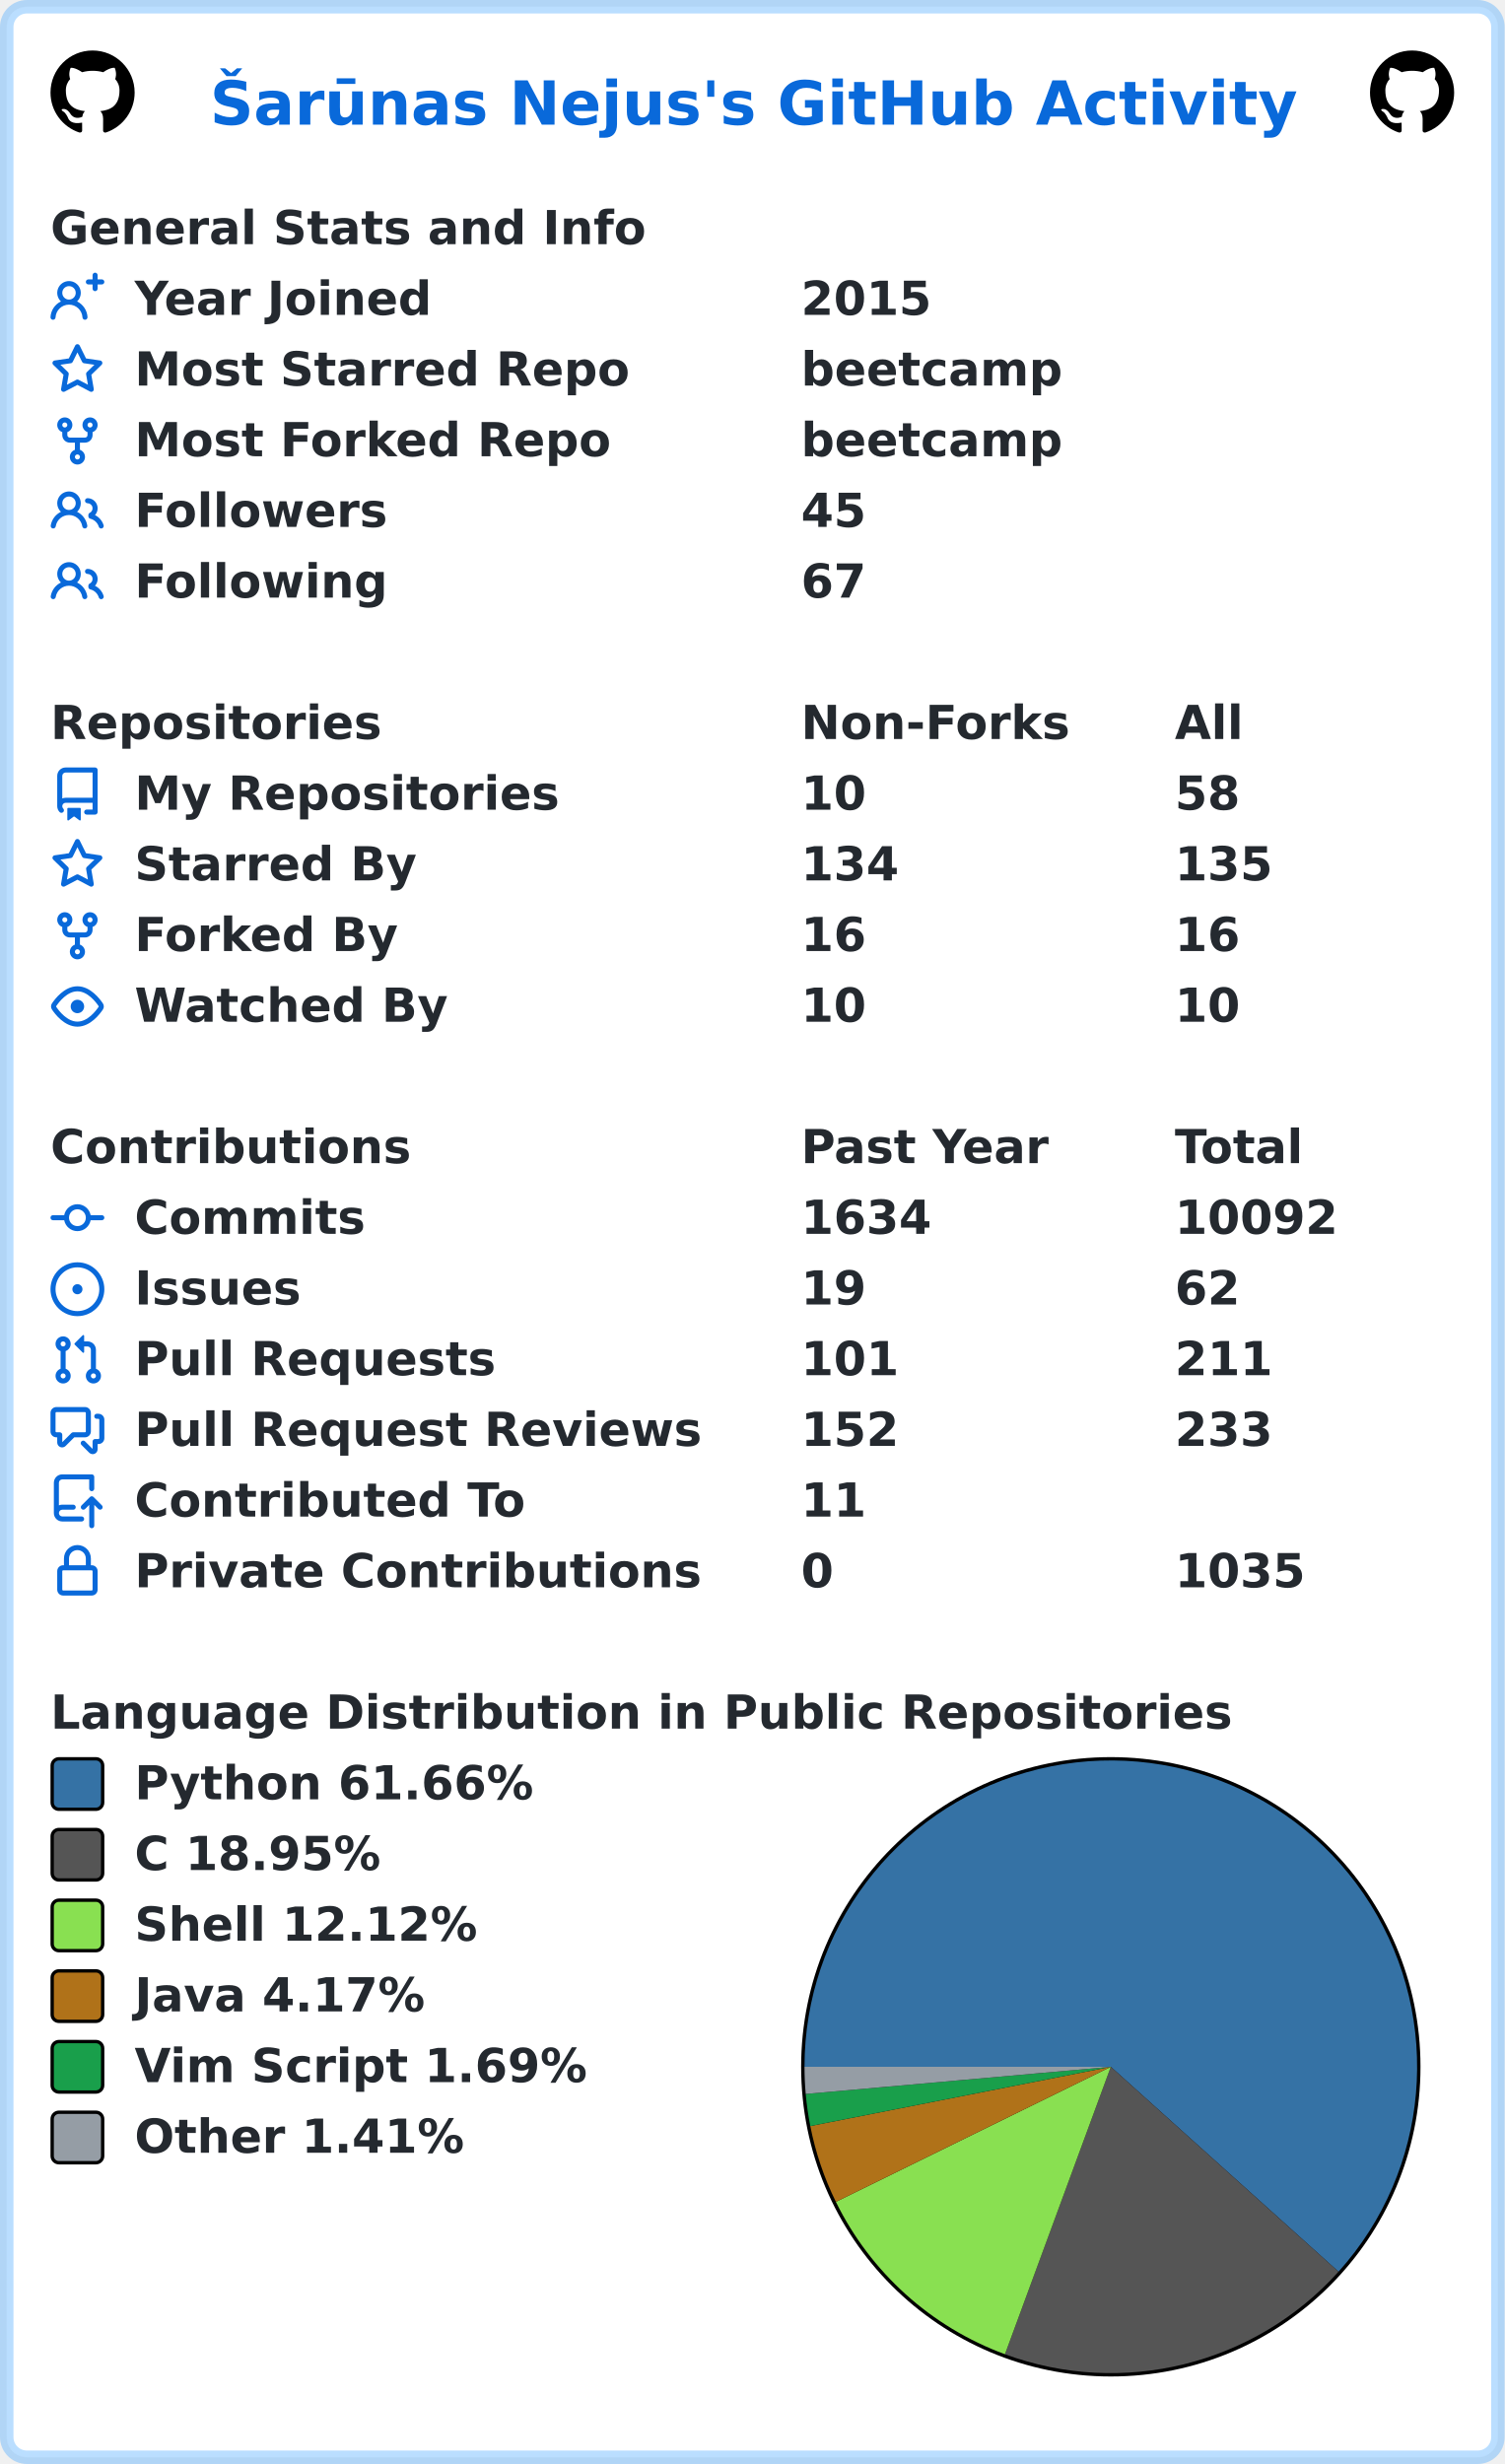
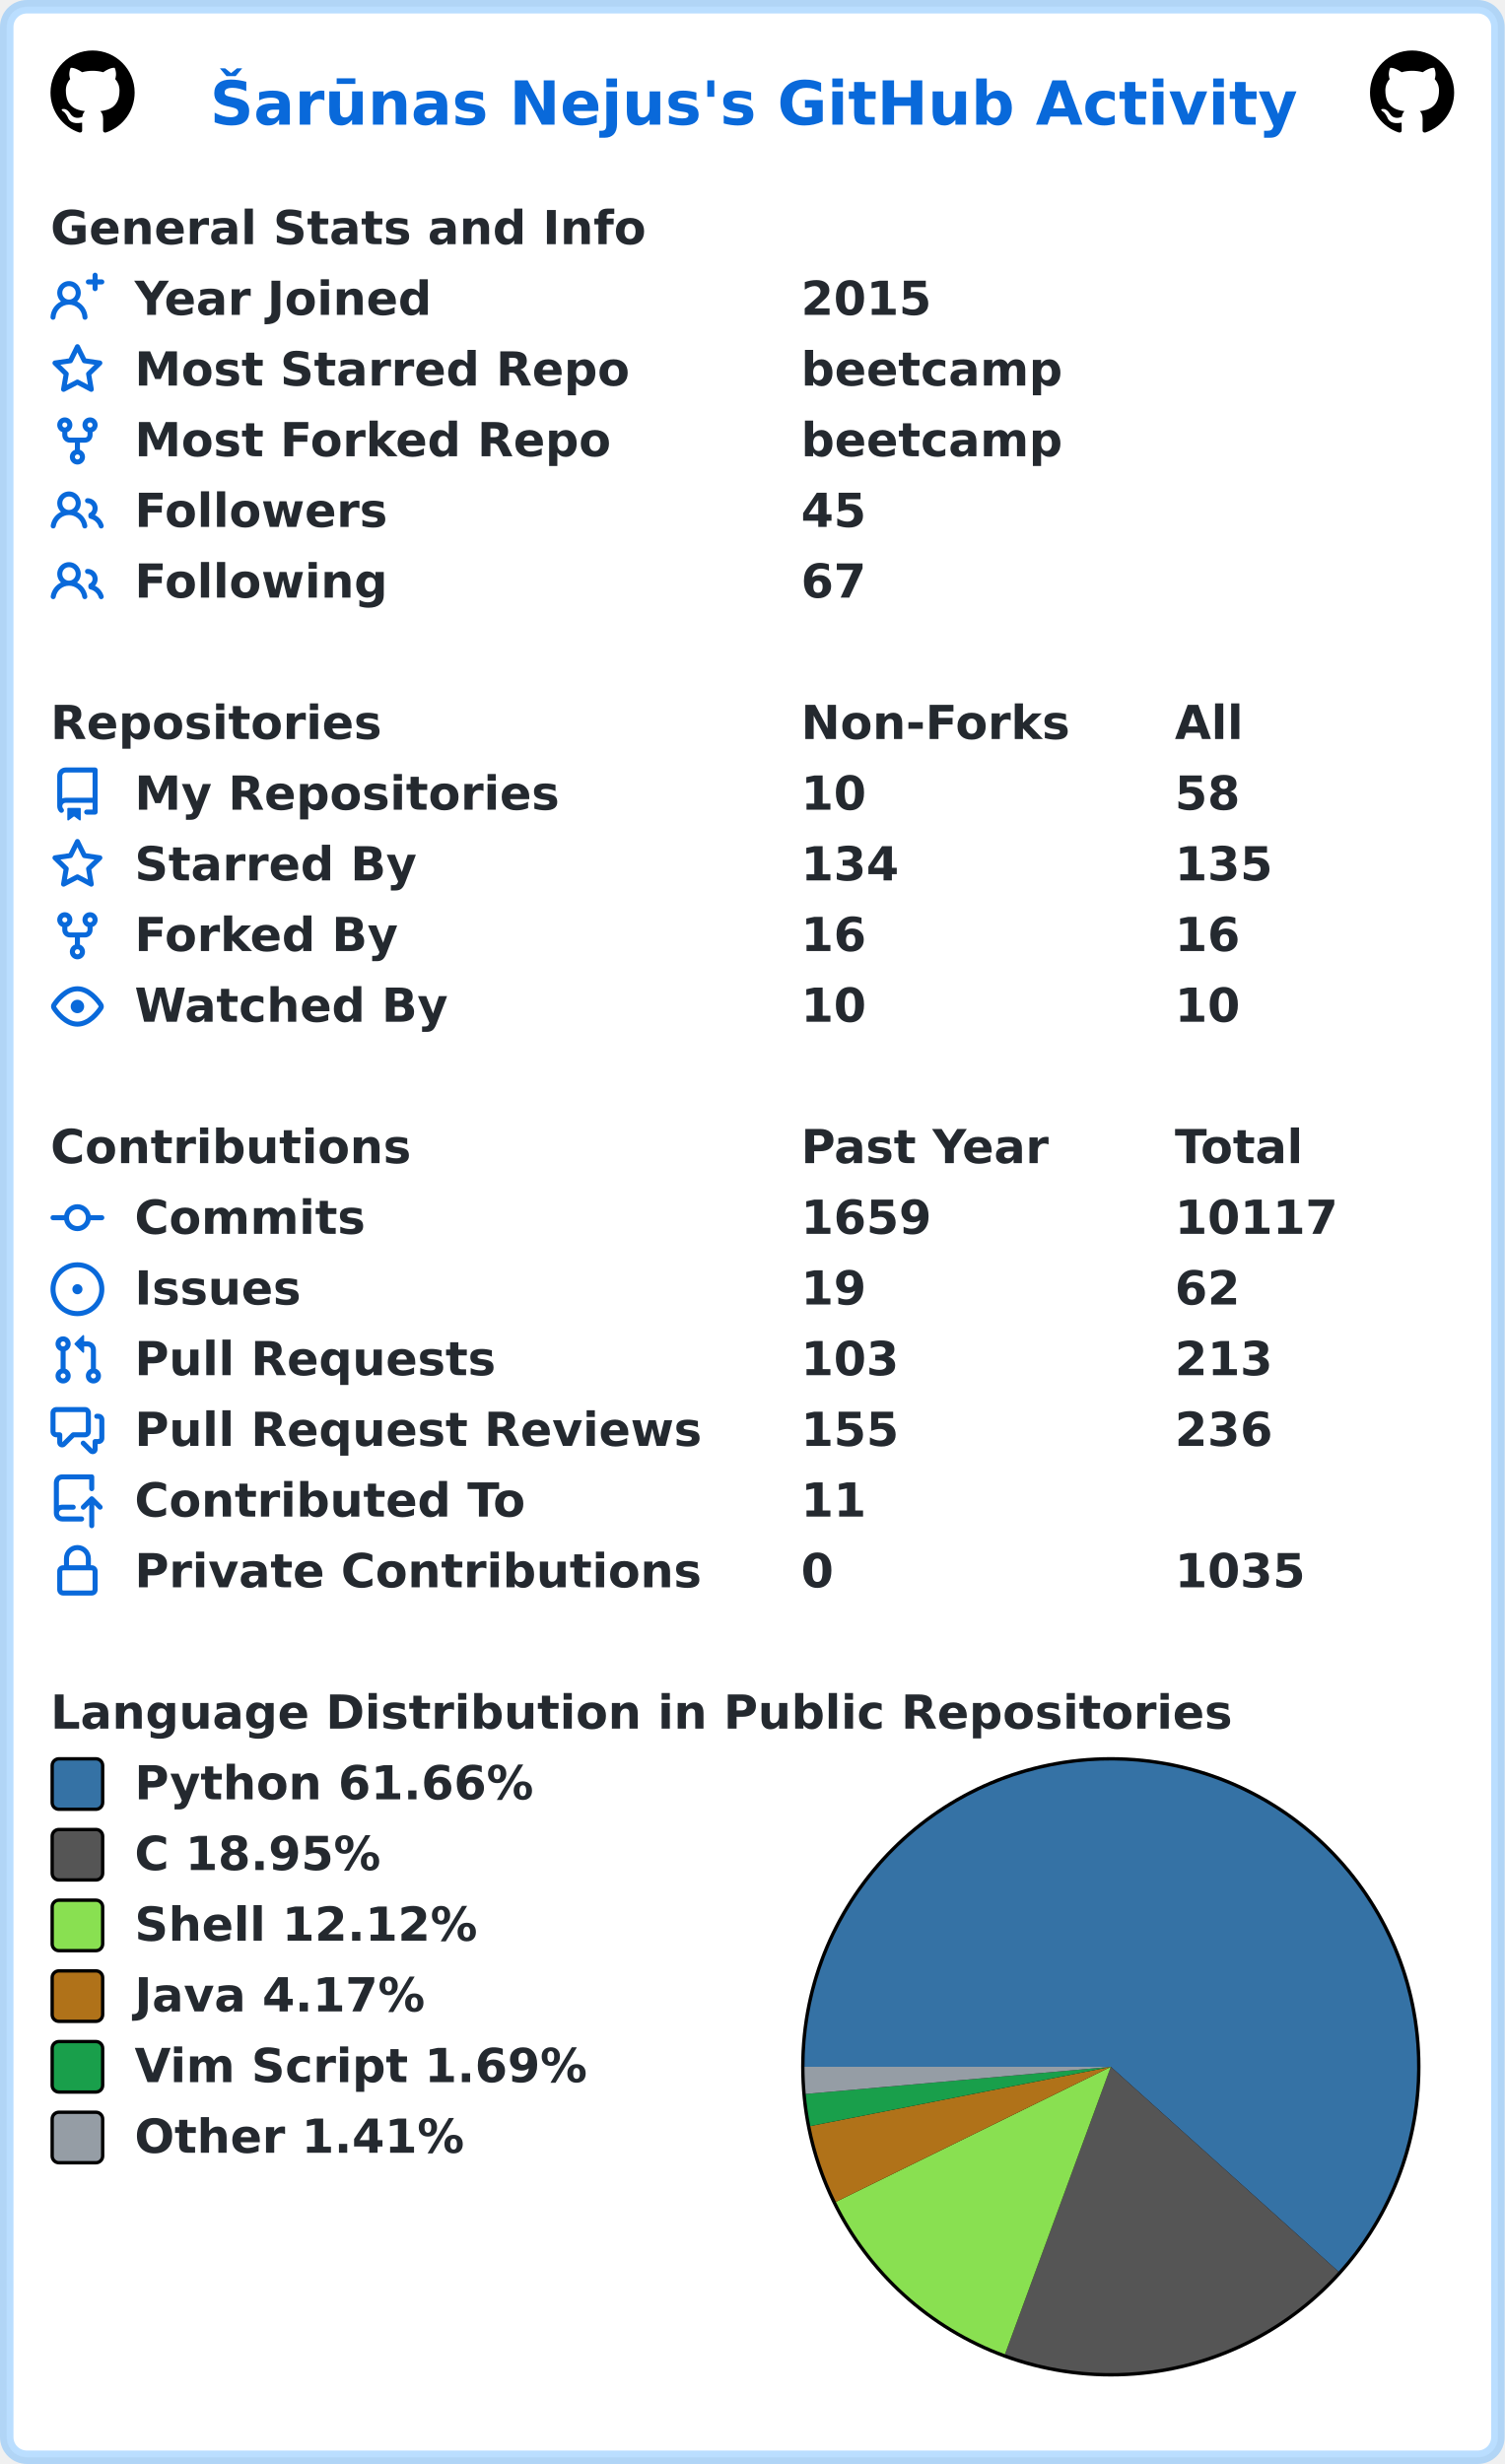
<svg xmlns="http://www.w3.org/2000/svg" width="447" height="732" viewBox="0 0 447 732" lang="en" xml:lang="en">
  <rect x="2" y="2" stroke-width="4" rx="6" width="443" height="728" stroke="rgba(84,174,255,0.4)" fill="#ffffff" />
  <g font-weight="600" font-size="110pt" font-family="Verdana,Geneva,DejaVu Sans,sans-serif" text-rendering="geometricPrecision">
    <text x="507" y="301" lengthAdjust="spacingAndGlyphs" textLength="2613" transform="scale(0.123)" fill="#0969da">Šarūnas Nejus's GitHub Activity</text>
    <svg x="15" y="15" width="25" height="25" viewBox="0 0 16 16">
      <path fill="#000000" fill-rule="evenodd" d="M8 0C3.58 0 0 3.58 0 8c0 3.54 2.29 6.53 5.47 7.59.4.07.55-.17.55-.38 0-.19-.01-.82-.01-1.49-2.01.37-2.53-.49-2.69-.94-.09-.23-.48-.94-.82-1.13-.28-.15-.68-.52-.01-.53.63-.01 1.08.58 1.23.82.72 1.21 1.87.87 2.33.66.07-.52.28-.87.51-1.07-1.78-.2-3.64-.89-3.64-3.95 0-.87.31-1.59.82-2.15-.08-.2-.36-1.02.08-2.12 0 0 .67-.21 2.2.82.64-.18 1.32-.27 2-.27.68 0 1.36.09 2 .27 1.53-1.04 2.2-.82 2.2-.82.44 1.1.16 1.92.08 2.12.51.56.82 1.27.82 2.15 0 3.07-1.87 3.75-3.65 3.95.29.25.54.73.54 1.48 0 1.07-.01 1.93-.01 2.2 0 .21.15.46.55.38A8.013 8.013 0 0016 8c0-4.42-3.58-8-8-8z" />
    </svg>
    <svg x="407" y="15" width="25" height="25" viewBox="0 0 16 16">
      <path fill="#000000" fill-rule="evenodd" d="M8 0C3.58 0 0 3.58 0 8c0 3.54 2.29 6.53 5.47 7.59.4.07.55-.17.55-.38 0-.19-.01-.82-.01-1.49-2.01.37-2.53-.49-2.69-.94-.09-.23-.48-.94-.82-1.13-.28-.15-.68-.52-.01-.53.63-.01 1.08.58 1.23.82.72 1.21 1.87.87 2.33.66.07-.52.28-.87.51-1.07-1.78-.2-3.64-.89-3.64-3.95 0-.87.31-1.59.82-2.15-.08-.2-.36-1.02.08-2.12 0 0 .67-.21 2.2.82.64-.18 1.32-.27 2-.27.68 0 1.36.09 2 .27 1.53-1.04 2.2-.82 2.2-.82.44 1.1.16 1.92.08 2.12.51.56.82 1.27.82 2.15 0 3.07-1.87 3.75-3.65 3.95.29.25.54.73.54 1.48 0 1.07-.01 1.93-.01 2.2 0 .21.15.46.55.38A8.013 8.013 0 0016 8c0-4.42-3.58-8-8-8z" />
    </svg>
    <g transform="translate(0, 60)" fill="#24292f">
      <g transform="translate(15, 0)">
        <g transform="scale(0.095)">
          <text x="0" y="132" textLength="1851" lengthAdjust="spacingAndGlyphs">General Stats and Info</text>
        </g>
      </g>
      <g transform="translate(15, 21)">
        <path fill="#0969da" fill-rule="evenodd" d="M13.25 0a.75.75 0 01.75.75V2h1.25a.75.75 0 010 1.5H14v1.25a.75.75 0 01-1.5 0V3.5h-1.25a.75.75 0 010-1.5h1.25V.75a.75.75 0 01.75-.75zM5.5 4a2 2 0 100 4 2 2 0 000-4zm2.4 4.548a3.5 3.5 0 10-4.799 0 5.527 5.527 0 00-3.1 4.66.75.75 0 101.498.085A4.01 4.01 0 015.5 9.5a4.01 4.01 0 014.001 3.793.75.75 0 101.498-.086 5.527 5.527 0 00-3.1-4.659z" />
        <g transform="scale(0.095)">
          <text lengthAdjust="spacingAndGlyphs" textLength="932" x="263" y="132">Year Joined</text>
          <text lengthAdjust="spacingAndGlyphs" textLength="420" x="2347" y="132">2015</text>
        </g>
      </g>
      <g transform="translate(15, 42)">
        <path fill="#0969da" fill-rule="evenodd" d="M8 .25a.75.75 0 01.673.418l1.882 3.815 4.21.612a.75.75 0 01.416 1.279l-3.046 2.97.719 4.192a.75.75 0 01-1.088.791L8 12.347l-3.766 1.98a.75.75 0 01-1.088-.79l.72-4.194L.818 6.374a.75.75 0 01.416-1.28l4.21-.611L7.327.668A.75.75 0 018 .25zm0 2.445L6.615 5.5a.75.75 0 01-.564.41l-3.097.45 2.24 2.184a.75.75 0 01.216.664l-.528 3.084 2.769-1.456a.75.75 0 01.698 0l2.77 1.456-.53-3.084a.75.75 0 01.216-.664l2.24-2.183-3.096-.45a.75.75 0 01-.564-.41L8 2.694v.001z" />
        <g transform="scale(0.095)">
          <text lengthAdjust="spacingAndGlyphs" textLength="1532" x="263" y="132">Most Starred Repo</text>
          <text lengthAdjust="spacingAndGlyphs" textLength="830" x="2347" y="132">beetcamp</text>
        </g>
      </g>
      <g transform="translate(15, 63)">
        <path fill="#0969da" fill-rule="evenodd" d="M5 3.25a.75.75 0 11-1.5 0 .75.75 0 011.5 0zm0 2.122a2.25 2.25 0 10-1.5 0v.878A2.25 2.25 0 005.75 8.5h1.5v2.128a2.251 2.251 0 101.5 0V8.5h1.5a2.25 2.25 0 002.25-2.25v-.878a2.25 2.25 0 10-1.5 0v.878a.75.75 0 01-.75.75h-4.5A.75.75 0 015 6.25v-.878zm3.75 7.378a.75.75 0 11-1.5 0 .75.75 0 011.5 0zm3-8.75a.75.75 0 100-1.5.75.75 0 000 1.5z" />
        <g transform="scale(0.095)">
          <text lengthAdjust="spacingAndGlyphs" textLength="1485" x="263" y="132">Most Forked Repo</text>
          <text lengthAdjust="spacingAndGlyphs" textLength="830" x="2347" y="132">beetcamp</text>
        </g>
      </g>
      <g transform="translate(15, 84)">
        <path fill="#0969da" fill-rule="evenodd" d="M5.5 3.5a2 2 0 100 4 2 2 0 000-4zM2 5.5a3.5 3.5 0 115.898 2.549 5.507 5.507 0 013.034 4.084.75.75 0 11-1.482.235 4.001 4.001 0 00-7.9 0 .75.75 0 01-1.482-.236A5.507 5.507 0 013.102 8.05 3.49 3.49 0 012 5.5zM11 4a.75.75 0 100 1.5 1.5 1.5 0 01.666 2.844.75.75 0 00-.416.672v.352a.75.75 0 00.574.73c1.2.289 2.162 1.2 2.522 2.372a.75.75 0 101.434-.44 5.01 5.01 0 00-2.56-3.012A3 3 0 0011 4z" />
        <g transform="scale(0.095)">
          <text lengthAdjust="spacingAndGlyphs" textLength="778" x="263" y="132">Followers</text>
          <text lengthAdjust="spacingAndGlyphs" textLength="210" x="2347" y="132">45</text>
        </g>
      </g>
      <g transform="translate(15, 105)">
        <path fill="#0969da" fill-rule="evenodd" d="M5.5 3.5a2 2 0 100 4 2 2 0 000-4zM2 5.5a3.5 3.5 0 115.898 2.549 5.507 5.507 0 013.034 4.084.75.75 0 11-1.482.235 4.001 4.001 0 00-7.9 0 .75.75 0 01-1.482-.236A5.507 5.507 0 013.102 8.05 3.49 3.49 0 012 5.5zM11 4a.75.75 0 100 1.5 1.5 1.5 0 01.666 2.844.75.75 0 00-.416.672v.352a.75.75 0 00.574.73c1.2.289 2.162 1.2 2.522 2.372a.75.75 0 101.434-.44 5.01 5.01 0 00-2.56-3.012A3 3 0 0011 4z" />
        <g transform="scale(0.095)">
          <text lengthAdjust="spacingAndGlyphs" textLength="780" x="263" y="132">Following</text>
          <text lengthAdjust="spacingAndGlyphs" textLength="210" x="2347" y="132">67</text>
        </g>
      </g>
    </g>
    <g transform="translate(0, 207)" fill="#24292f">
      <g transform="translate(15, 0)">
        <g transform="scale(0.095)">
          <text x="0" y="132" textLength="1020" lengthAdjust="spacingAndGlyphs">Repositories</text>
          <text x="2347" y="132" textLength="832" lengthAdjust="spacingAndGlyphs">Non-Forks</text>
          <text x="3516" y="132" textLength="206" lengthAdjust="spacingAndGlyphs">All</text>
        </g>
      </g>
      <g transform="translate(15, 21)">
        <path fill="#0969da" fill-rule="evenodd" d="M2 2.5A2.5 2.5 0 014.5 0h8.75a.75.75 0 01.75.75v12.5a.75.75 0 01-.75.75h-2.5a.75.75 0 110-1.5h1.75v-2h-8a1 1 0 00-.714 1.7.75.75 0 01-1.072 1.05A2.495 2.495 0 012 11.5v-9zm10.5-1V9h-8c-.356 0-.694.074-1 .208V2.5a1 1 0 011-1h8zM5 12.25v3.25a.25.25 0 00.4.2l1.45-1.087a.25.25 0 01.3 0L8.6 15.7a.25.25 0 00.4-.2v-3.25a.25.25 0 00-.25-.25h-3.5a.25.25 0 00-.25.25z" />
        <g transform="scale(0.095)">
          <text lengthAdjust="spacingAndGlyphs" textLength="1312" x="263" y="132">My Repositories</text>
          <text lengthAdjust="spacingAndGlyphs" textLength="210" x="2347" y="132">10</text>
          <text lengthAdjust="spacingAndGlyphs" textLength="210" x="3516" y="132">58</text>
        </g>
      </g>
      <g transform="translate(15, 42)">
        <path fill="#0969da" fill-rule="evenodd" d="M8 .25a.75.75 0 01.673.418l1.882 3.815 4.21.612a.75.75 0 01.416 1.279l-3.046 2.97.719 4.192a.75.75 0 01-1.088.791L8 12.347l-3.766 1.98a.75.75 0 01-1.088-.79l.72-4.194L.818 6.374a.75.75 0 01.416-1.28l4.21-.611L7.327.668A.75.75 0 018 .25zm0 2.445L6.615 5.5a.75.75 0 01-.564.41l-3.097.45 2.24 2.184a.75.75 0 01.216.664l-.528 3.084 2.769-1.456a.75.75 0 01.698 0l2.77 1.456-.53-3.084a.75.75 0 01.216-.664l2.24-2.183-3.096-.45a.75.75 0 01-.564-.41L8 2.694v.001z" />
        <g transform="scale(0.095)">
          <text lengthAdjust="spacingAndGlyphs" textLength="874" x="263" y="132">Starred By</text>
          <text lengthAdjust="spacingAndGlyphs" textLength="315" x="2347" y="132">134</text>
          <text lengthAdjust="spacingAndGlyphs" textLength="315" x="3516" y="132">135</text>
        </g>
      </g>
      <g transform="translate(15, 63)">
        <path fill="#0969da" fill-rule="evenodd" d="M5 3.25a.75.75 0 11-1.5 0 .75.75 0 011.5 0zm0 2.122a2.25 2.25 0 10-1.5 0v.878A2.25 2.25 0 005.75 8.5h1.5v2.128a2.251 2.251 0 101.5 0V8.5h1.5a2.25 2.25 0 002.25-2.25v-.878a2.25 2.25 0 10-1.5 0v.878a.75.75 0 01-.75.75h-4.5A.75.75 0 015 6.25v-.878zm3.75 7.378a.75.75 0 11-1.5 0 .75.75 0 011.5 0zm3-8.75a.75.75 0 100-1.5.75.75 0 000 1.5z" />
        <g transform="scale(0.095)">
          <text lengthAdjust="spacingAndGlyphs" textLength="828" x="263" y="132">Forked By</text>
          <text lengthAdjust="spacingAndGlyphs" textLength="210" x="2347" y="132">16</text>
          <text lengthAdjust="spacingAndGlyphs" textLength="210" x="3516" y="132">16</text>
        </g>
      </g>
      <g transform="translate(15, 84)">
        <path fill="#0969da" fill-rule="evenodd" d="M1.679 7.932c.412-.621 1.242-1.75 2.366-2.717C5.175 4.242 6.527 3.5 8 3.5c1.473 0 2.824.742 3.955 1.715 1.124.967 1.954 2.096 2.366 2.717a.119.119 0 010 .136c-.412.621-1.242 1.75-2.366 2.717C10.825 11.758 9.473 12.5 8 12.5c-1.473 0-2.824-.742-3.955-1.715C2.92 9.818 2.09 8.69 1.679 8.068a.119.119 0 010-.136zM8 2c-1.981 0-3.67.992-4.933 2.078C1.797 5.169.88 6.423.43 7.1a1.619 1.619 0 000 1.798c.45.678 1.367 1.932 2.637 3.024C4.329 13.008 6.019 14 8 14c1.981 0 3.67-.992 4.933-2.078 1.27-1.091 2.187-2.345 2.637-3.023a1.619 1.619 0 000-1.798c-.45-.678-1.367-1.932-2.637-3.023C11.671 2.992 9.981 2 8 2zm0 8a2 2 0 100-4 2 2 0 000 4z" />
        <g transform="scale(0.095)">
          <text lengthAdjust="spacingAndGlyphs" textLength="993" x="263" y="132">Watched By</text>
          <text lengthAdjust="spacingAndGlyphs" textLength="210" x="2347" y="132">10</text>
          <text lengthAdjust="spacingAndGlyphs" textLength="210" x="3516" y="132">10</text>
        </g>
      </g>
    </g>
    <g transform="translate(0, 333)" fill="#24292f">
      <g transform="translate(15, 0)">
        <g transform="scale(0.095)">
          <text x="0" y="132" textLength="1112" lengthAdjust="spacingAndGlyphs">Contributions</text>
          <text x="2347" y="132" textLength="774" lengthAdjust="spacingAndGlyphs">Past Year</text>
          <text x="3516" y="132" textLength="414" lengthAdjust="spacingAndGlyphs">Total</text>
        </g>
      </g>
      <g transform="translate(15, 21)">
        <path fill="#0969da" fill-rule="evenodd" d="M10.5 7.75a2.5 2.5 0 11-5 0 2.5 2.5 0 015 0zm1.43.75a4.002 4.002 0 01-7.86 0H.75a.75.75 0 110-1.5h3.32a4.001 4.001 0 017.86 0h3.32a.75.75 0 110 1.5h-3.32z" />
        <g transform="scale(0.095)">
          <text lengthAdjust="spacingAndGlyphs" textLength="734" x="263" y="132">Commits</text>
-           <text lengthAdjust="spacingAndGlyphs" textLength="420" x="2347" y="132">1634</text>
-           <text lengthAdjust="spacingAndGlyphs" textLength="525" x="3516" y="132">10092</text>
+           <text lengthAdjust="spacingAndGlyphs" textLength="420" x="2347" y="132">1659</text>
+           <text lengthAdjust="spacingAndGlyphs" textLength="525" x="3516" y="132">10117</text>
        </g>
      </g>
      <g transform="translate(15, 42)">
        <path fill="#0969da" d="M8 9.5a1.5 1.5 0 100-3 1.5 1.5 0 000 3z" />
        <path fill="#0969da" fill-rule="evenodd" d="M8 0a8 8 0 100 16A8 8 0 008 0zM1.5 8a6.5 6.5 0 1113 0 6.5 6.5 0 01-13 0z" />
        <g transform="scale(0.095)">
          <text lengthAdjust="spacingAndGlyphs" textLength="512" x="263" y="132">Issues</text>
          <text lengthAdjust="spacingAndGlyphs" textLength="210" x="2347" y="132">19</text>
          <text lengthAdjust="spacingAndGlyphs" textLength="210" x="3516" y="132">62</text>
        </g>
      </g>
      <g transform="translate(15, 63)">
        <path fill="#0969da" fill-rule="evenodd" d="M7.177 3.073L9.573.677A.25.25 0 0110 .854v4.792a.25.25 0 01-.427.177L7.177 3.427a.25.25 0 010-.354zM3.75 2.5a.75.75 0 100 1.5.75.75 0 000-1.5zm-2.25.75a2.25 2.25 0 113 2.122v5.256a2.251 2.251 0 11-1.5 0V5.372A2.25 2.25 0 011.5 3.25zM11 2.5h-1V4h1a1 1 0 011 1v5.628a2.251 2.251 0 101.5 0V5A2.5 2.5 0 0011 2.5zm1 10.25a.75.75 0 111.5 0 .75.75 0 01-1.5 0zM3.75 12a.75.75 0 100 1.5.75.75 0 000-1.5z" />
        <g transform="scale(0.095)">
          <text lengthAdjust="spacingAndGlyphs" textLength="1113" x="263" y="132">Pull Requests</text>
-           <text lengthAdjust="spacingAndGlyphs" textLength="315" x="2347" y="132">101</text>
-           <text lengthAdjust="spacingAndGlyphs" textLength="315" x="3516" y="132">211</text>
+           <text lengthAdjust="spacingAndGlyphs" textLength="315" x="2347" y="132">103</text>
+           <text lengthAdjust="spacingAndGlyphs" textLength="315" x="3516" y="132">213</text>
        </g>
      </g>
      <g transform="translate(15, 84)">
        <path fill="#0969da" fill-rule="evenodd" d="M1.5 2.75a.25.25 0 01.25-.25h8.5a.25.25 0 01.25.25v5.5a.25.25 0 01-.25.25h-3.5a.75.75 0 00-.53.22L3.5 11.44V9.25a.75.75 0 00-.75-.75h-1a.25.25 0 01-.25-.25v-5.5zM1.75 1A1.75 1.75 0 000 2.75v5.5C0 9.216.784 10 1.75 10H2v1.543a1.457 1.457 0 002.487 1.03L7.061 10h3.189A1.75 1.75 0 0012 8.25v-5.5A1.75 1.75 0 0010.25 1h-8.5zM14.5 4.75a.25.25 0 00-.25-.25h-.5a.75.75 0 110-1.5h.5c.966 0 1.75.784 1.75 1.75v5.5A1.75 1.75 0 0114.25 12H14v1.543a1.457 1.457 0 01-2.487 1.03L9.22 12.28a.75.75 0 111.06-1.06l2.22 2.22v-2.19a.75.75 0 01.75-.75h1a.25.25 0 00.25-.25v-5.5z" />
        <g transform="scale(0.095)">
          <text lengthAdjust="spacingAndGlyphs" textLength="1762" x="263" y="132">Pull Request Reviews</text>
-           <text lengthAdjust="spacingAndGlyphs" textLength="315" x="2347" y="132">152</text>
-           <text lengthAdjust="spacingAndGlyphs" textLength="315" x="3516" y="132">233</text>
+           <text lengthAdjust="spacingAndGlyphs" textLength="315" x="2347" y="132">155</text>
+           <text lengthAdjust="spacingAndGlyphs" textLength="315" x="3516" y="132">236</text>
        </g>
      </g>
      <g transform="translate(15, 105)">
        <path fill="#0969da" fill-rule="evenodd" d="M1 2.5A2.5 2.5 0 013.5 0h8.75a.75.75 0 01.75.75v3.5a.75.75 0 01-1.5 0V1.5h-8a1 1 0 00-1 1v6.708A2.492 2.492 0 013.5 9h3.25a.75.75 0 010 1.5H3.5a1 1 0 100 2h5.75a.75.75 0 010 1.5H3.5A2.5 2.5 0 011 11.5v-9zm13.23 7.79a.75.75 0 001.06-1.06l-2.505-2.505a.75.75 0 00-1.06 0L9.22 9.229a.75.75 0 001.06 1.061l1.225-1.224v6.184a.75.75 0 001.5 0V9.066l1.224 1.224z" />
        <g transform="scale(0.095)">
          <text lengthAdjust="spacingAndGlyphs" textLength="1234" x="263" y="132">Contributed To</text>
          <text lengthAdjust="spacingAndGlyphs" textLength="210" x="2347" y="132">11</text>
        </g>
      </g>
      <g transform="translate(15, 126)">
        <path fill="#0969da" fill-rule="evenodd" d="M4 4v2h-.25A1.75 1.75 0 002 7.75v5.5c0 .966.784 1.75 1.75 1.75h8.5A1.75 1.75 0 0014 13.25v-5.5A1.75 1.75 0 0012.25 6H12V4a4 4 0 10-8 0zm6.5 2V4a2.5 2.5 0 00-5 0v2h5zM12 7.5h.25a.25.25 0 01.25.25v5.5a.25.25 0 01-.25.25h-8.5a.25.25 0 01-.25-.25v-5.5a.25.25 0 01.25-.25H12z" />
        <g transform="scale(0.095)">
          <text lengthAdjust="spacingAndGlyphs" textLength="1742" x="263" y="132">Private Contributions</text>
          <text lengthAdjust="spacingAndGlyphs" textLength="105" x="2347" y="132">0</text>
          <text lengthAdjust="spacingAndGlyphs" textLength="420" x="3516" y="132">1035</text>
        </g>
      </g>
    </g>
    <g transform="translate(0, 501)" fill="#24292f">
      <g transform="translate(15, 0)">
        <g transform="scale(0.095)">
          <text x="0" y="132" textLength="3652" lengthAdjust="spacingAndGlyphs">Language Distribution in Public Repositories</text>
        </g>
      </g>
      <g transform="translate(238, 21)">
        <circle cx="92" cy="92" r="92" fill="#000000" />
      </g>
      <g transform="translate(239, 22)">
        <path fill-rule="evenodd" fill="#3572A5" d="M 0.0,91 A 91 91 0 1 1 158.646 151.869 L 91,91 Z" />
        <path fill-rule="evenodd" fill="#555555" d="M 158.646,151.869 A 91 91 0 0 1 59.55 176.393 L 91,91 Z" />
        <path fill-rule="evenodd" fill="#89e051" d="M 59.55,176.393 A 91 91 0 0 1 9.324 131.126 L 91,91 Z" />
        <path fill-rule="evenodd" fill="#b07219" d="M 9.324,131.126 A 91 91 0 0 1 1.719 108.603 L 91,91 Z" />
        <path fill-rule="evenodd" fill="#199f4b" d="M 1.719,108.603 A 91 91 0 0 1 0.358 99.061 L 91,91 Z" />
        <path fill-rule="evenodd" fill="#959da5" d="M 0.358,99.061 A 91 91 0 0 1 0.0 91 L 91,91 Z" />
      </g>
      <g transform="translate(15, 21)">
        <rect x="0.5" y="0.5" rx="2" width="15" height="15" fill="#3572A5" stroke-width="1" stroke="#000000" />
        <text transform="scale(0.095)" x="263" y="132" textLength="1254" lengthAdjust="spacingAndGlyphs">Python 61.66%</text>
      </g>
      <g transform="translate(15, 42)">
        <rect x="0.5" y="0.5" rx="2" width="15" height="15" fill="#555555" stroke-width="1" stroke="#000000" />
        <text transform="scale(0.095)" x="263" y="132" textLength="798" lengthAdjust="spacingAndGlyphs">C 18.95%</text>
      </g>
      <g transform="translate(15, 63)">
        <rect x="0.5" y="0.5" rx="2" width="15" height="15" fill="#89e051" stroke-width="1" stroke="#000000" />
        <text transform="scale(0.095)" x="263" y="132" textLength="1088" lengthAdjust="spacingAndGlyphs">Shell 12.12%</text>
      </g>
      <g transform="translate(15, 84)">
        <rect x="0.5" y="0.5" rx="2" width="15" height="15" fill="#b07219" stroke-width="1" stroke="#000000" />
        <text transform="scale(0.095)" x="263" y="132" textLength="933" lengthAdjust="spacingAndGlyphs">Java 4.17%</text>
      </g>
      <g transform="translate(15, 105)">
        <rect x="0.5" y="0.5" rx="2" width="15" height="15" fill="#199f4b" stroke-width="1" stroke="#000000" />
        <text transform="scale(0.095)" x="263" y="132" textLength="1428" lengthAdjust="spacingAndGlyphs">Vim Script 1.69%</text>
      </g>
      <g transform="translate(15, 126)">
        <rect x="0.5" y="0.5" rx="2" width="15" height="15" fill="#959da5" stroke-width="1" stroke="#000000" />
        <text transform="scale(0.095)" x="263" y="132" textLength="1047" lengthAdjust="spacingAndGlyphs">Other 1.41%</text>
      </g>
    </g>
  </g>
</svg>
